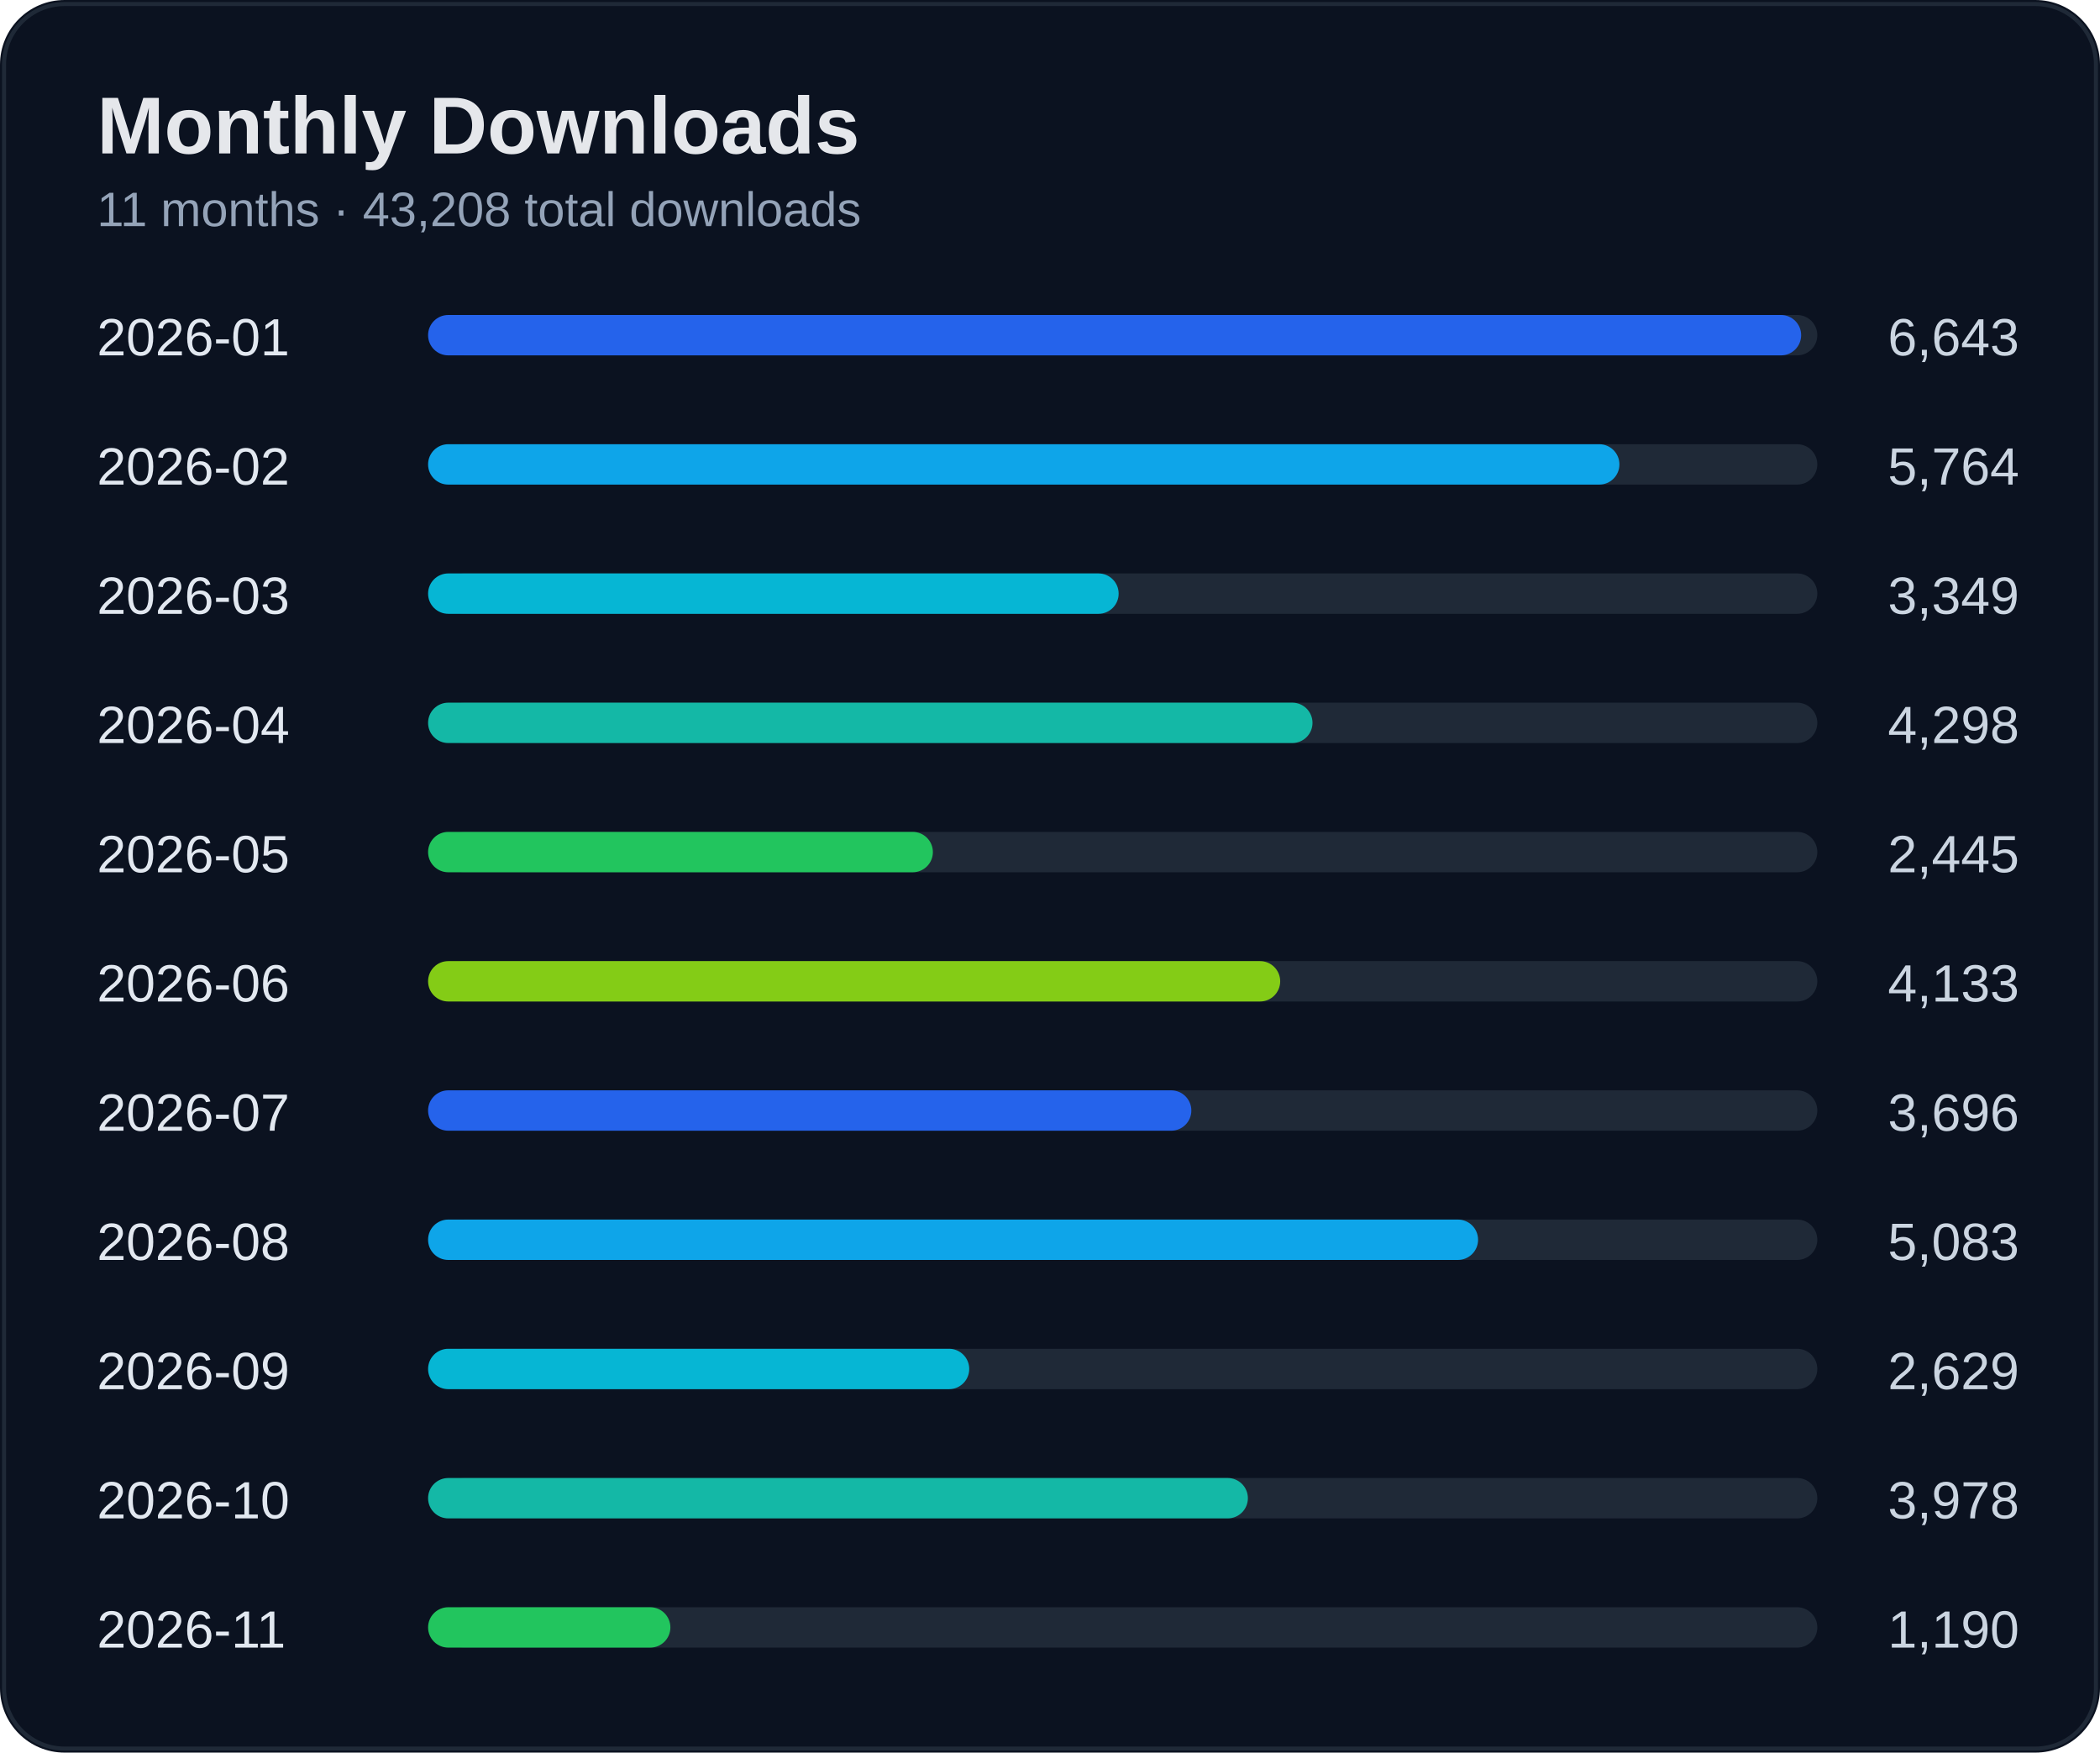
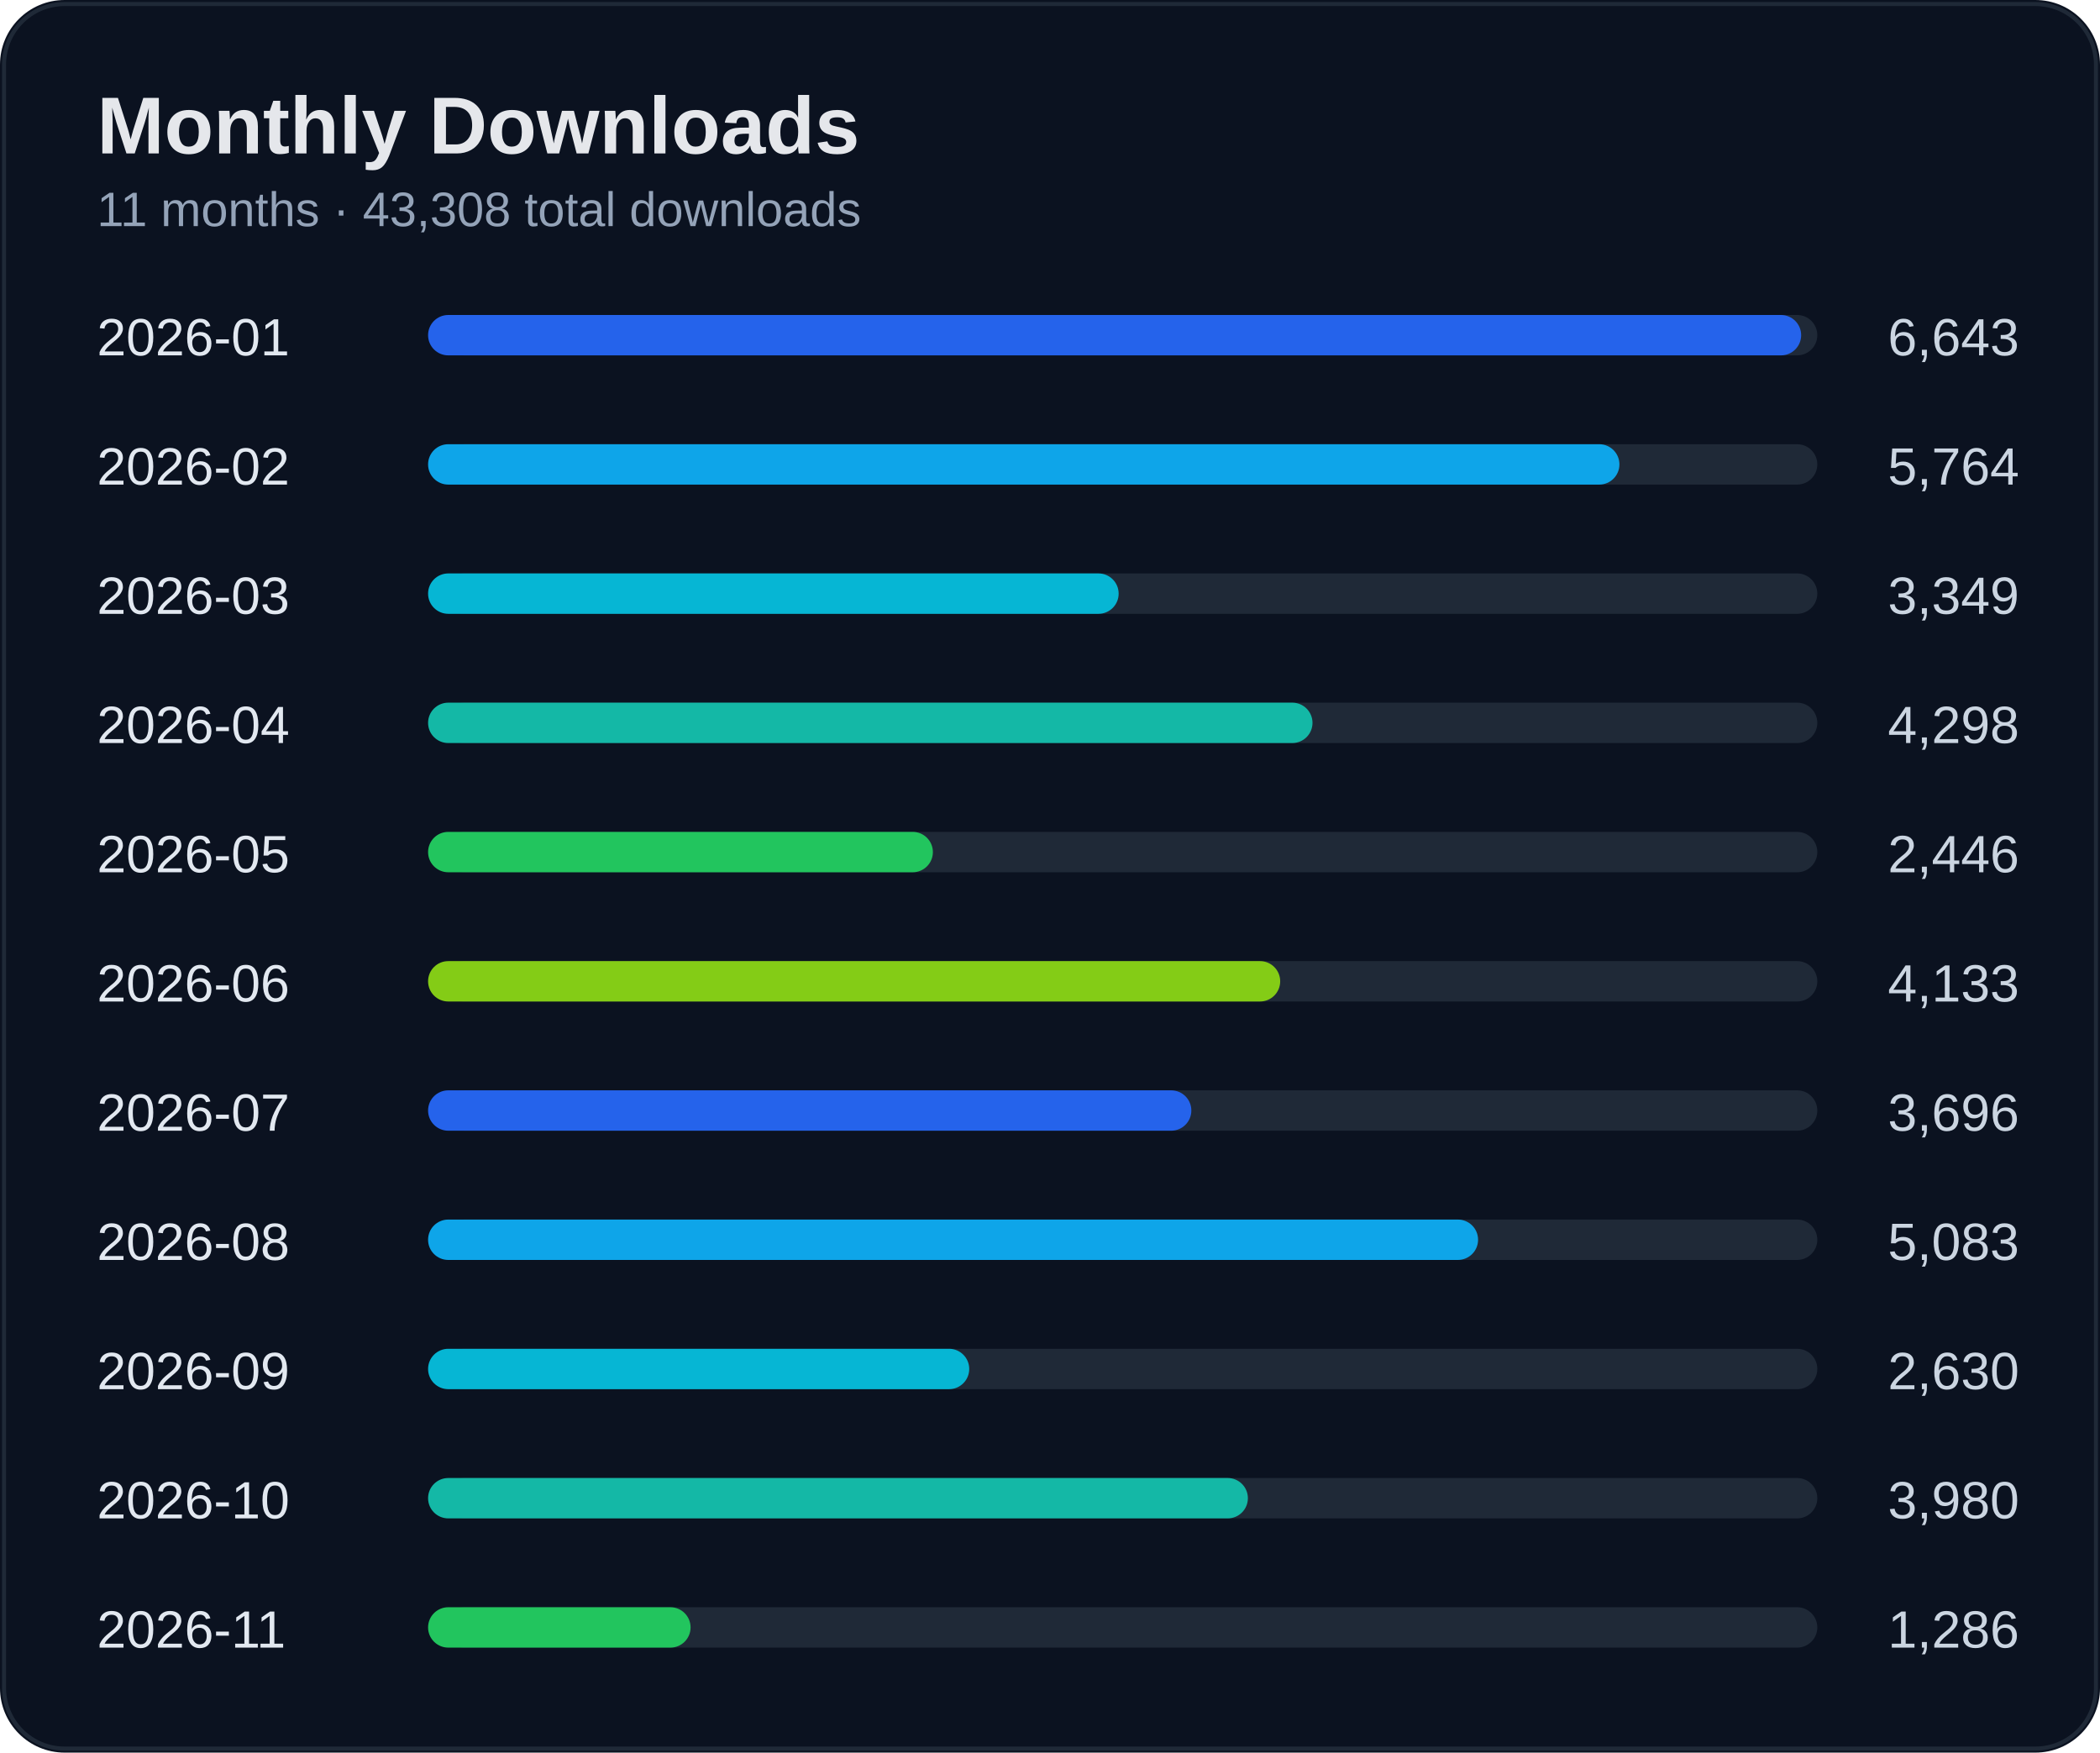
<svg xmlns="http://www.w3.org/2000/svg" width="520" height="434" viewBox="0 0 520 434">
  <rect width="100%" height="100%" rx="16" fill="#0b1220" />
  <rect x="1" y="1" width="518" height="432" rx="15" fill="none" stroke="#1f2937" />
  <text x="24" y="38" fill="#e5e7eb" font-size="20" font-weight="700" font-family="Segoe UI, Arial">Monthly Downloads</text>
-   <text x="24" y="56" fill="#94a3b8" font-size="12" font-family="Segoe UI, Arial">11 months · 43,208 total downloads</text>
+   <text x="24" y="56" fill="#94a3b8" font-size="12" font-family="Segoe UI, Arial">11 months · 43,308 total downloads</text>
  <text x="24" y="88" fill="#e2e8f0" font-size="13" font-family="Segoe UI, Arial">2026-01</text>
  <text x="500" y="88" fill="#cbd5e1" font-size="13" text-anchor="end" font-family="Segoe UI, Arial">6,643</text>
  <rect x="110" y="78" width="340" height="10" rx="5" fill="#1f2937" />
  <rect x="106" y="78" width="340" height="10" rx="5" fill="#2563eb" />
  <text x="24" y="120" fill="#e2e8f0" font-size="13" font-family="Segoe UI, Arial">2026-02</text>
  <text x="500" y="120" fill="#cbd5e1" font-size="13" text-anchor="end" font-family="Segoe UI, Arial">5,764</text>
  <rect x="110" y="110" width="340" height="10" rx="5" fill="#1f2937" />
  <rect x="106" y="110" width="295" height="10" rx="5" fill="#0ea5e9" />
  <text x="24" y="152" fill="#e2e8f0" font-size="13" font-family="Segoe UI, Arial">2026-03</text>
  <text x="500" y="152" fill="#cbd5e1" font-size="13" text-anchor="end" font-family="Segoe UI, Arial">3,349</text>
  <rect x="110" y="142" width="340" height="10" rx="5" fill="#1f2937" />
  <rect x="106" y="142" width="171" height="10" rx="5" fill="#06b6d4" />
  <text x="24" y="184" fill="#e2e8f0" font-size="13" font-family="Segoe UI, Arial">2026-04</text>
  <text x="500" y="184" fill="#cbd5e1" font-size="13" text-anchor="end" font-family="Segoe UI, Arial">4,298</text>
  <rect x="110" y="174" width="340" height="10" rx="5" fill="#1f2937" />
  <rect x="106" y="174" width="219" height="10" rx="5" fill="#14b8a6" />
  <text x="24" y="216" fill="#e2e8f0" font-size="13" font-family="Segoe UI, Arial">2026-05</text>
-   <text x="500" y="216" fill="#cbd5e1" font-size="13" text-anchor="end" font-family="Segoe UI, Arial">2,445</text>
+   <text x="500" y="216" fill="#cbd5e1" font-size="13" text-anchor="end" font-family="Segoe UI, Arial">2,446</text>
  <rect x="110" y="206" width="340" height="10" rx="5" fill="#1f2937" />
  <rect x="106" y="206" width="125" height="10" rx="5" fill="#22c55e" />
  <text x="24" y="248" fill="#e2e8f0" font-size="13" font-family="Segoe UI, Arial">2026-06</text>
  <text x="500" y="248" fill="#cbd5e1" font-size="13" text-anchor="end" font-family="Segoe UI, Arial">4,133</text>
  <rect x="110" y="238" width="340" height="10" rx="5" fill="#1f2937" />
  <rect x="106" y="238" width="211" height="10" rx="5" fill="#84cc16" />
  <text x="24" y="280" fill="#e2e8f0" font-size="13" font-family="Segoe UI, Arial">2026-07</text>
  <text x="500" y="280" fill="#cbd5e1" font-size="13" text-anchor="end" font-family="Segoe UI, Arial">3,696</text>
  <rect x="110" y="270" width="340" height="10" rx="5" fill="#1f2937" />
  <rect x="106" y="270" width="189" height="10" rx="5" fill="#2563eb" />
  <text x="24" y="312" fill="#e2e8f0" font-size="13" font-family="Segoe UI, Arial">2026-08</text>
  <text x="500" y="312" fill="#cbd5e1" font-size="13" text-anchor="end" font-family="Segoe UI, Arial">5,083</text>
  <rect x="110" y="302" width="340" height="10" rx="5" fill="#1f2937" />
  <rect x="106" y="302" width="260" height="10" rx="5" fill="#0ea5e9" />
  <text x="24" y="344" fill="#e2e8f0" font-size="13" font-family="Segoe UI, Arial">2026-09</text>
-   <text x="500" y="344" fill="#cbd5e1" font-size="13" text-anchor="end" font-family="Segoe UI, Arial">2,629</text>
+   <text x="500" y="344" fill="#cbd5e1" font-size="13" text-anchor="end" font-family="Segoe UI, Arial">2,630</text>
  <rect x="110" y="334" width="340" height="10" rx="5" fill="#1f2937" />
  <rect x="106" y="334" width="134" height="10" rx="5" fill="#06b6d4" />
  <text x="24" y="376" fill="#e2e8f0" font-size="13" font-family="Segoe UI, Arial">2026-10</text>
-   <text x="500" y="376" fill="#cbd5e1" font-size="13" text-anchor="end" font-family="Segoe UI, Arial">3,978</text>
+   <text x="500" y="376" fill="#cbd5e1" font-size="13" text-anchor="end" font-family="Segoe UI, Arial">3,980</text>
  <rect x="110" y="366" width="340" height="10" rx="5" fill="#1f2937" />
  <rect x="106" y="366" width="203" height="10" rx="5" fill="#14b8a6" />
  <text x="24" y="408" fill="#e2e8f0" font-size="13" font-family="Segoe UI, Arial">2026-11</text>
-   <text x="500" y="408" fill="#cbd5e1" font-size="13" text-anchor="end" font-family="Segoe UI, Arial">1,190</text>
+   <text x="500" y="408" fill="#cbd5e1" font-size="13" text-anchor="end" font-family="Segoe UI, Arial">1,286</text>
  <rect x="110" y="398" width="340" height="10" rx="5" fill="#1f2937" />
-   <rect x="106" y="398" width="60" height="10" rx="5" fill="#22c55e" />
+   <rect x="106" y="398" width="65" height="10" rx="5" fill="#22c55e" />
</svg>
